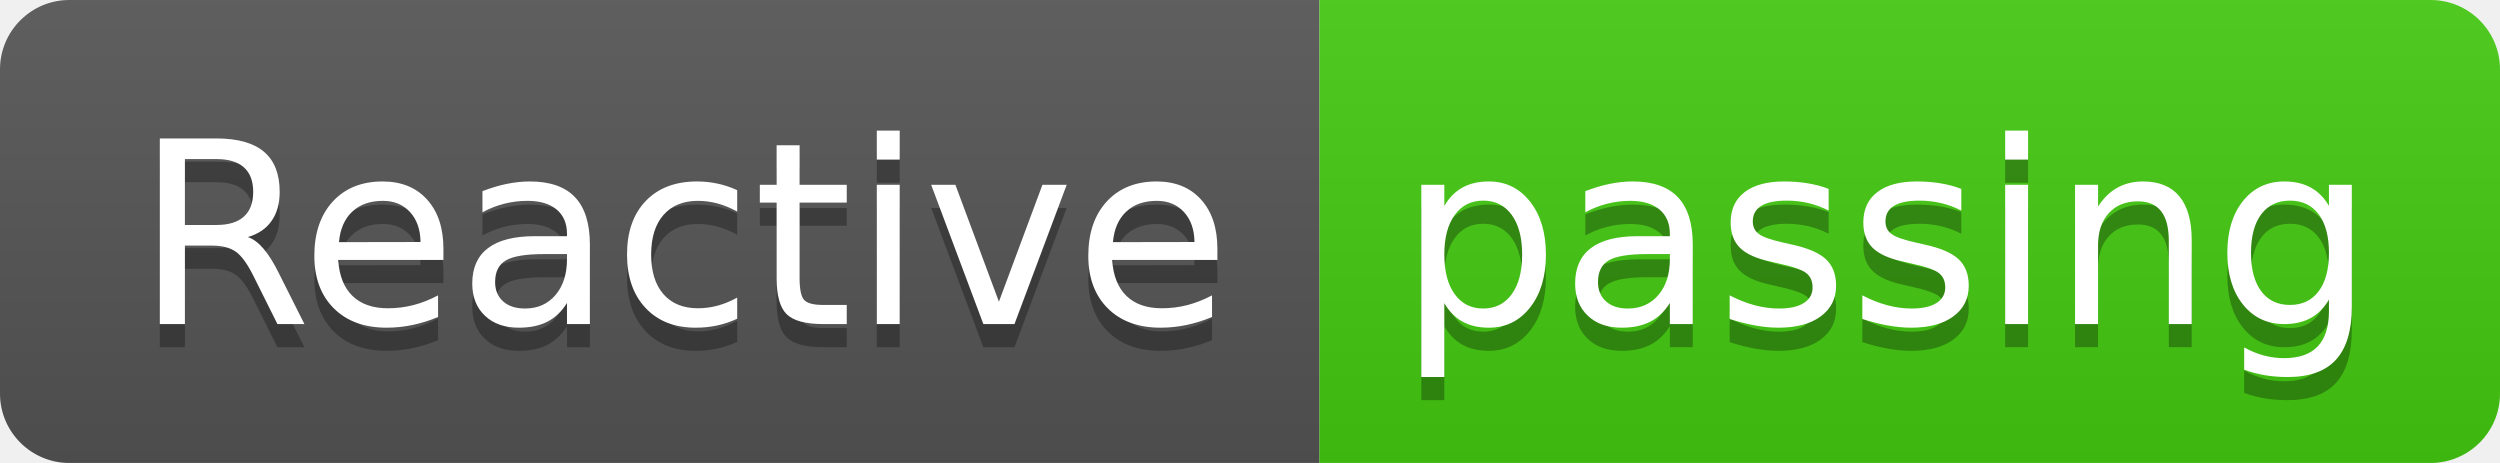
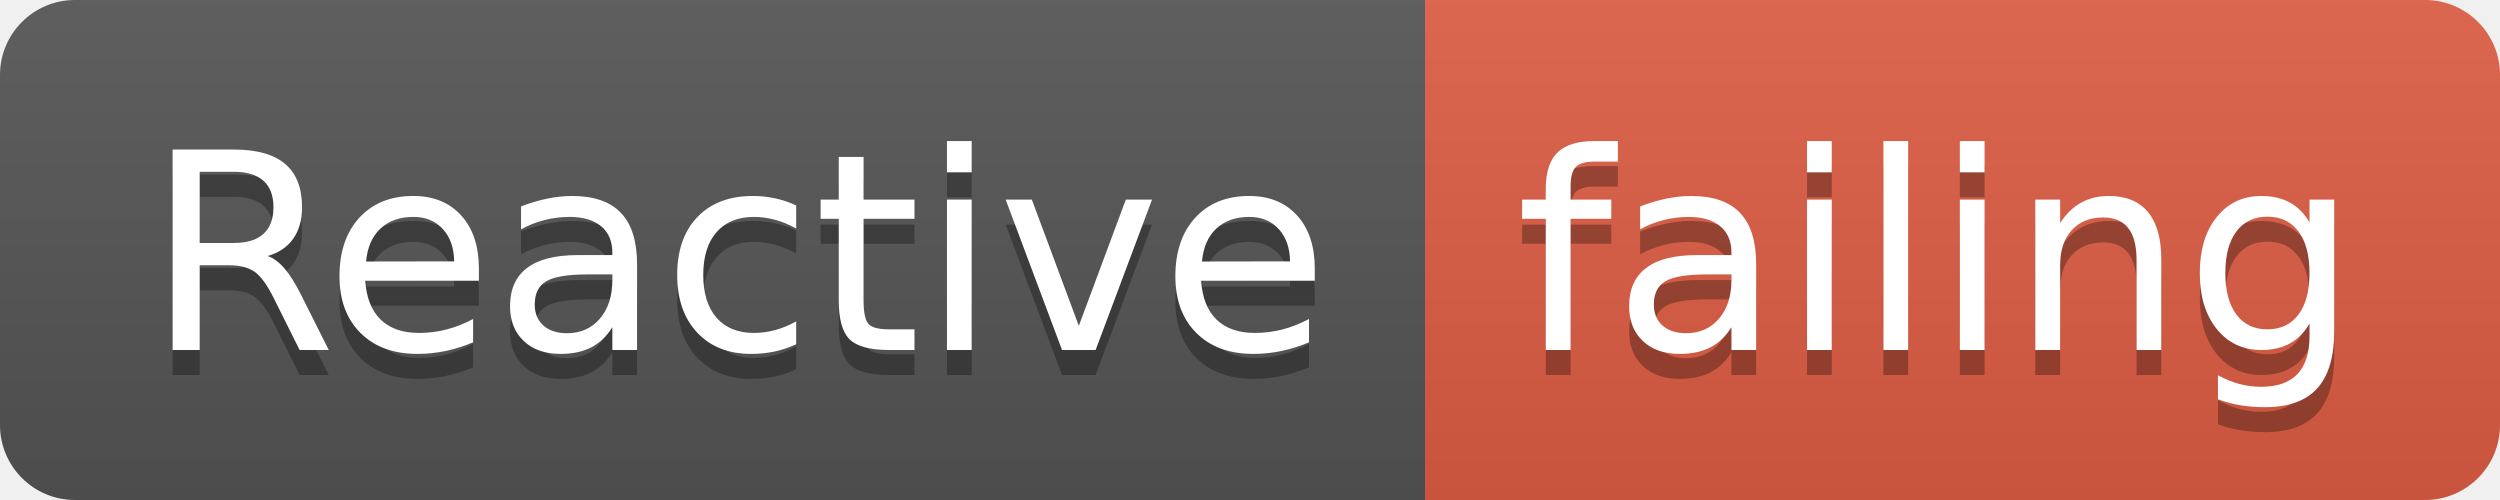
- <svg xmlns="http://www.w3.org/2000/svg" width="108" height="20">
+ <svg xmlns="http://www.w3.org/2000/svg" width="100" height="20">
  <linearGradient id="smooth" x2="0" y2="100%">
    <stop offset="0" stop-color="#bbb" stop-opacity=".1" />
    <stop offset="1" stop-opacity=".1" />
  </linearGradient>
  <clipPath id="round">
-     <rect width="108" height="20" rx="3" fill="#fff" />
+     <rect width="100" height="20" rx="3" fill="#fff" />
  </clipPath>
  <g clip-path="url(#round)">
    <rect width="57" height="20" fill="#555" />
-     <rect x="57" width="51" height="20" fill="#4c1" />
-     <rect width="108" height="20" fill="url(#smooth)" />
+     <rect x="57" width="43" height="20" fill="#e05d44" />
+     <rect width="100" height="20" fill="url(#smooth)" />
  </g>
  <g fill="#fff" text-anchor="middle" font-family="DejaVu Sans,Verdana,Geneva,sans-serif" font-size="110">
    <text x="295" y="150" fill="#010101" fill-opacity=".3" transform="scale(0.1)" textLength="470" lengthAdjust="spacing">Reactive</text>
    <text x="295" y="140" transform="scale(0.1)" textLength="470" lengthAdjust="spacing">Reactive</text>
-     <text x="815" y="150" fill="#010101" fill-opacity=".3" transform="scale(0.1)" textLength="410" lengthAdjust="spacing">passing</text>
-     <text x="815" y="140" transform="scale(0.1)" textLength="410" lengthAdjust="spacing">passing</text>
+     <text x="775" y="150" fill="#010101" fill-opacity=".3" transform="scale(0.1)" textLength="330" lengthAdjust="spacing">failing</text>
+     <text x="775" y="140" transform="scale(0.1)" textLength="330" lengthAdjust="spacing">failing</text>
  </g>
</svg>
